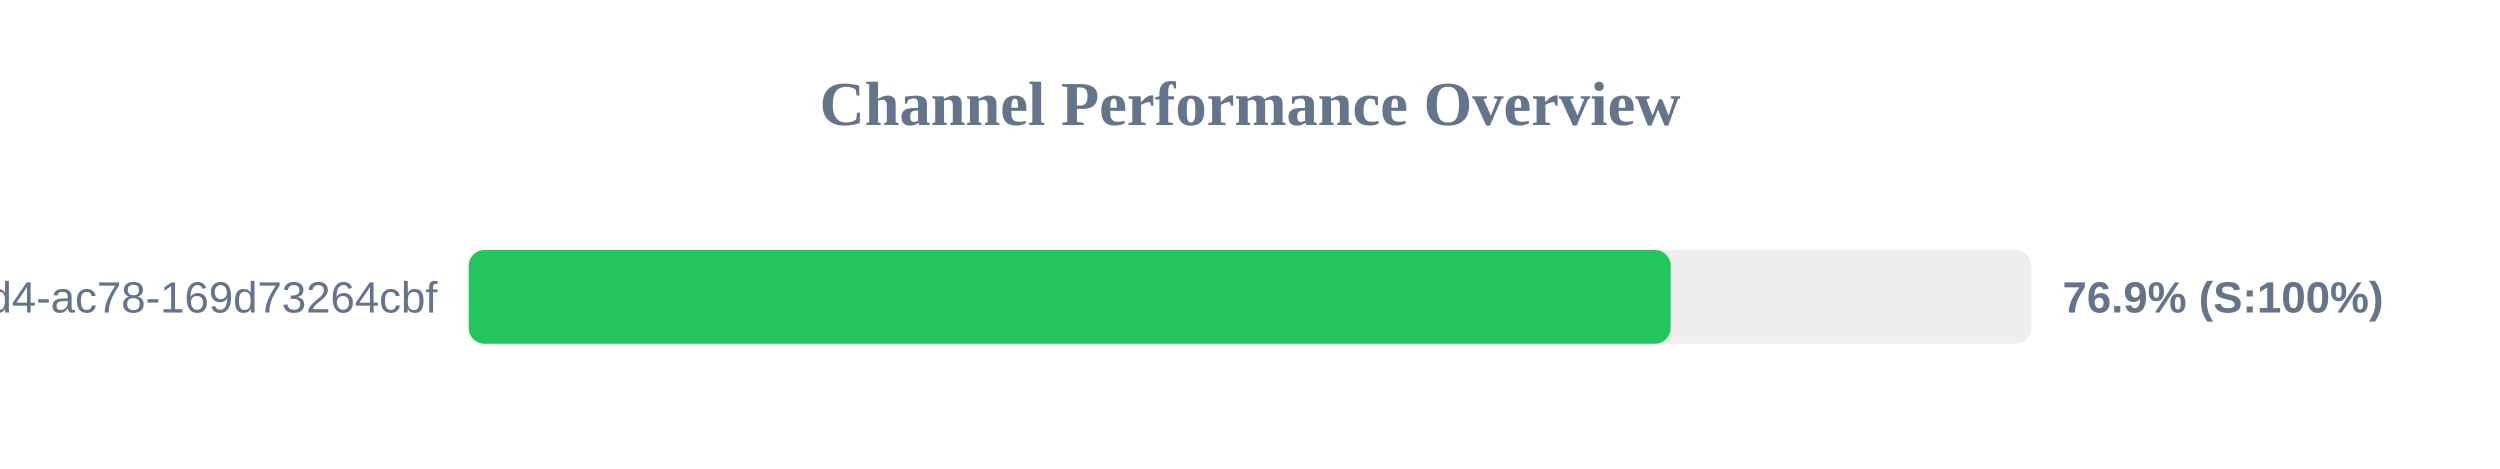
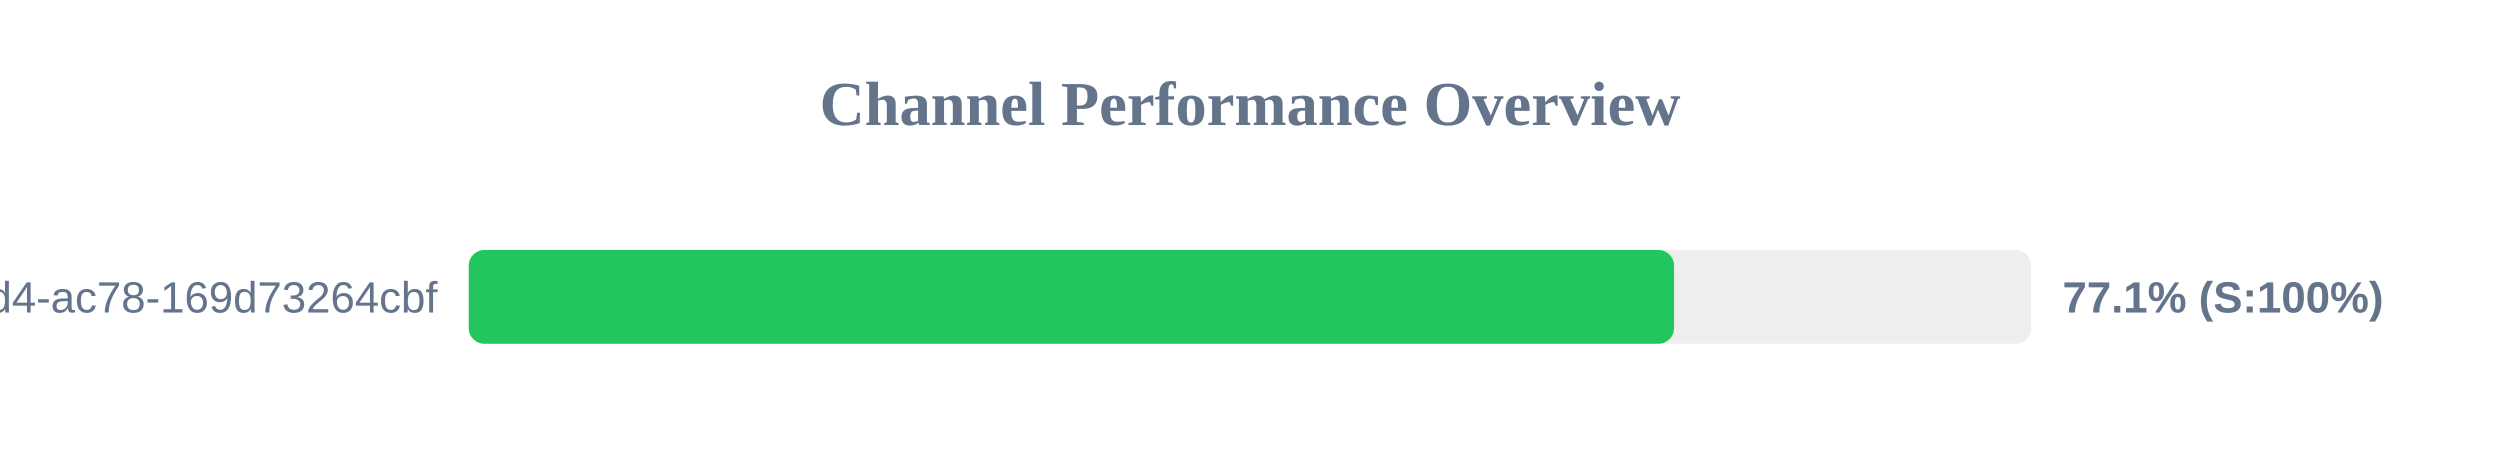
<svg xmlns="http://www.w3.org/2000/svg" width="800" height="150" version="1.1">
  <style>
        .row { font: 14px Arial; fill: #64748b; }
        .score { font: bold 14px Arial; fill: #64748b; }
    </style>
  <text x="400" y="40" text-anchor="middle" font-size="20px" font-weight="bold" fill="#64748b">Channel Performance Overview</text>
  <rect x="150" y="80" width="500" height="30" fill="#eee" rx="5" />
-   <rect x="150" y="80" width="384.6" height="30" fill="#22c55e" rx="5" />
+   <rect x="150" y="80" width="385.7" height="30" fill="#22c55e" rx="5" />
  <text x="140" y="100" text-anchor="end" class="row">?uuid=48c2c901-72e6-46d4-ac78-169d73264cbf</text>
-   <text x="660" y="100" text-anchor="start" class="score">76.9% (S:100%)</text>
+   <text x="660" y="100" text-anchor="start" class="score">77.1% (S:100%)</text>
</svg>
